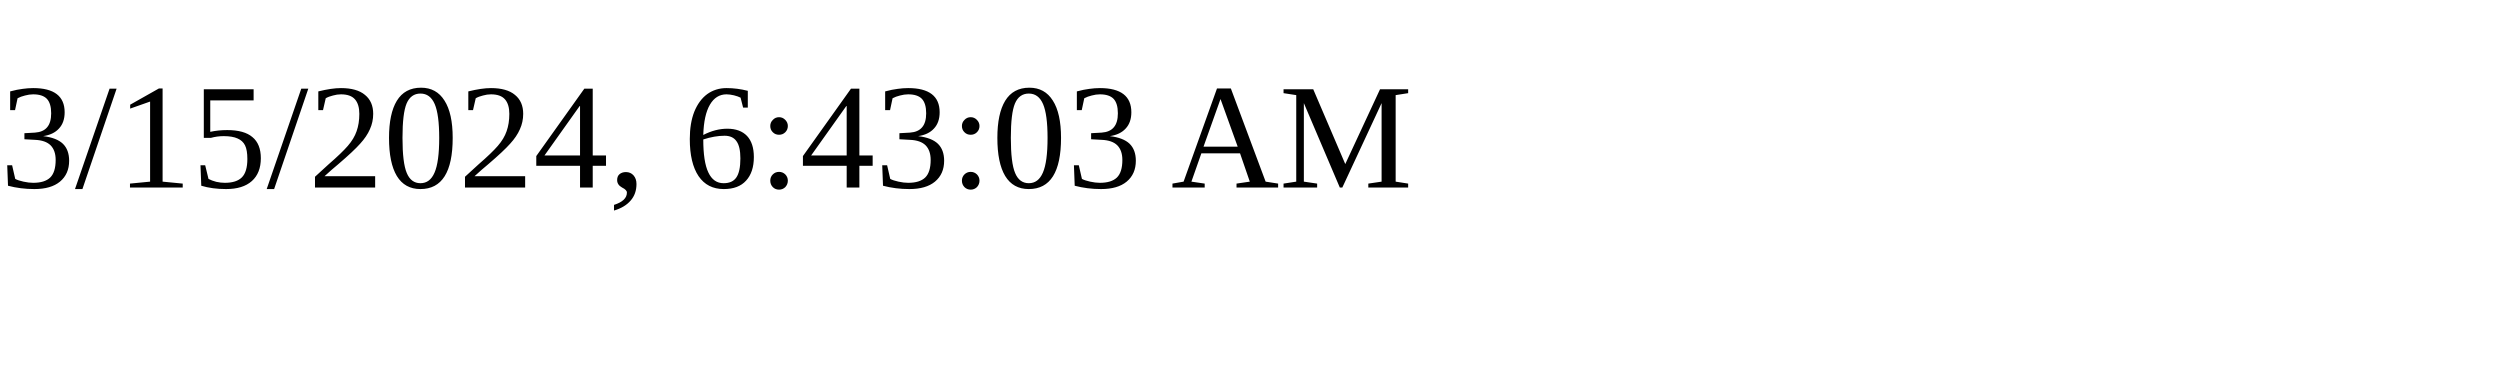
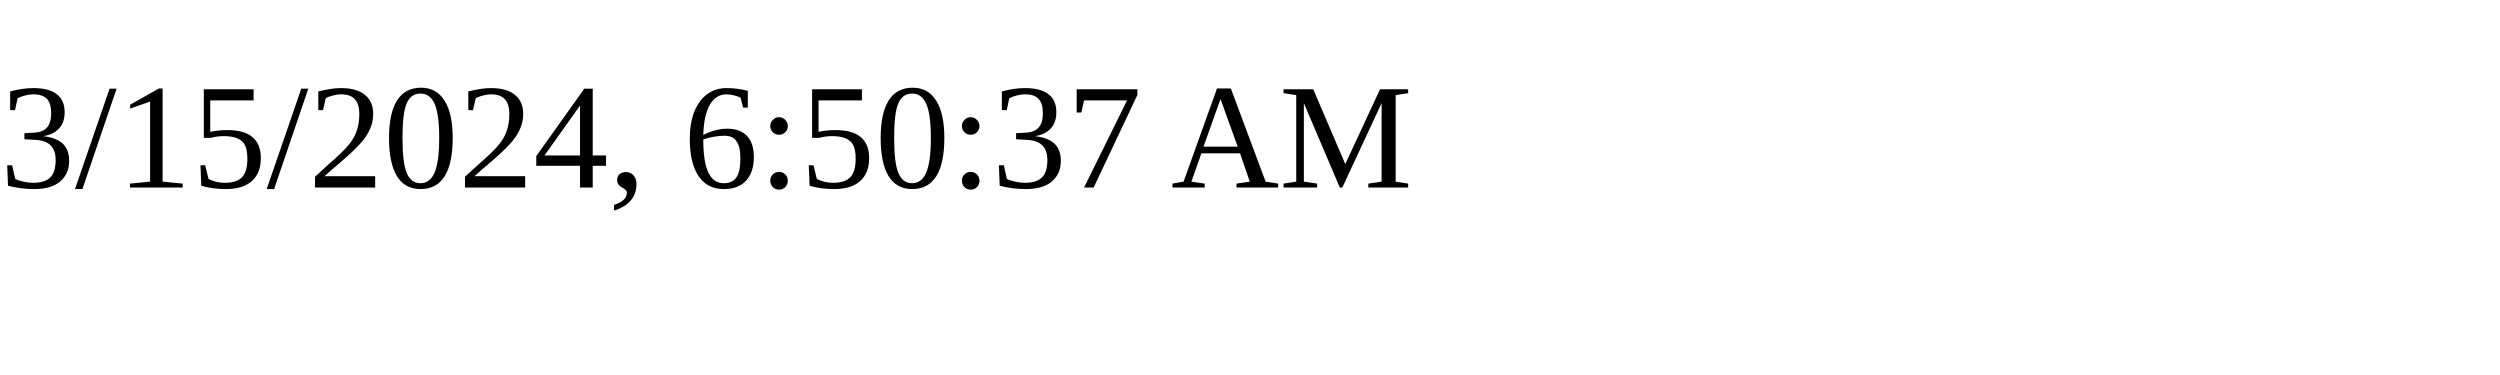
<svg xmlns="http://www.w3.org/2000/svg" height="30" width="200">
-   <text x="0" y="15">3/15/2024, 6:43:03 AM</text>
+   <text x="0" y="15">3/15/2024, 6:50:37 AM</text>
</svg>
